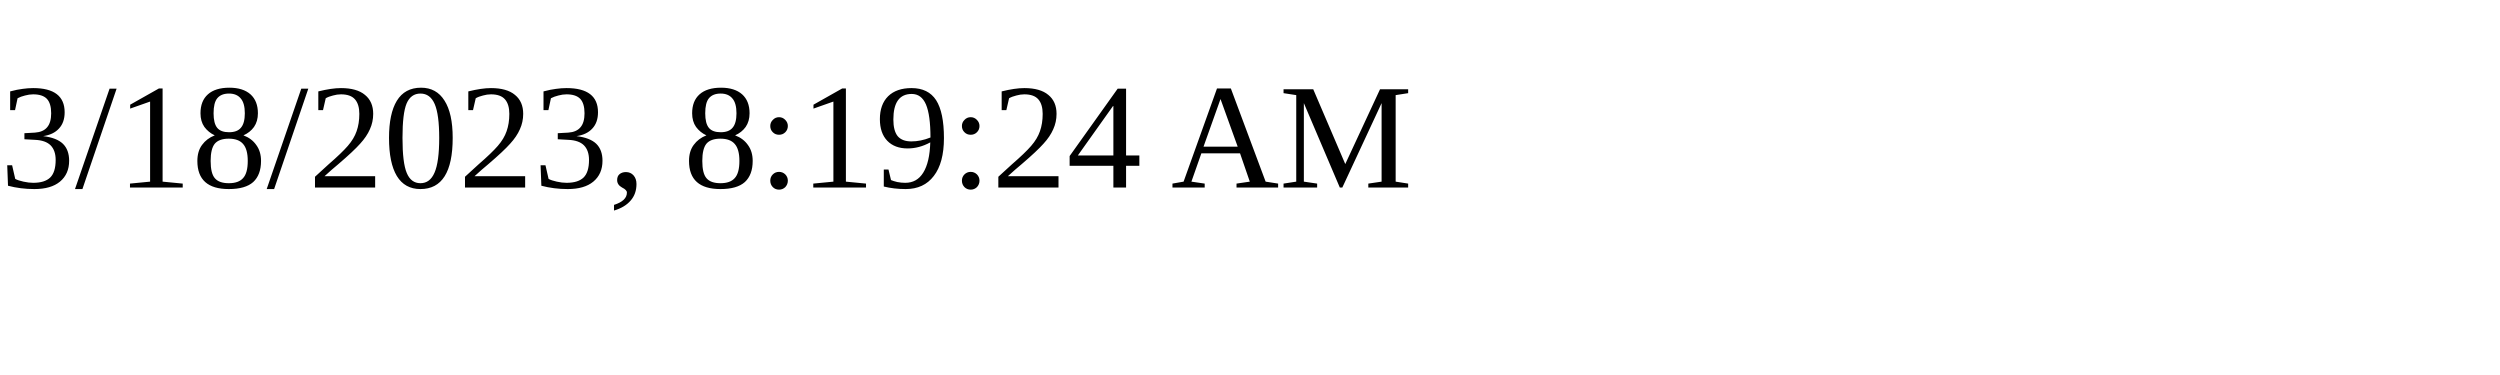
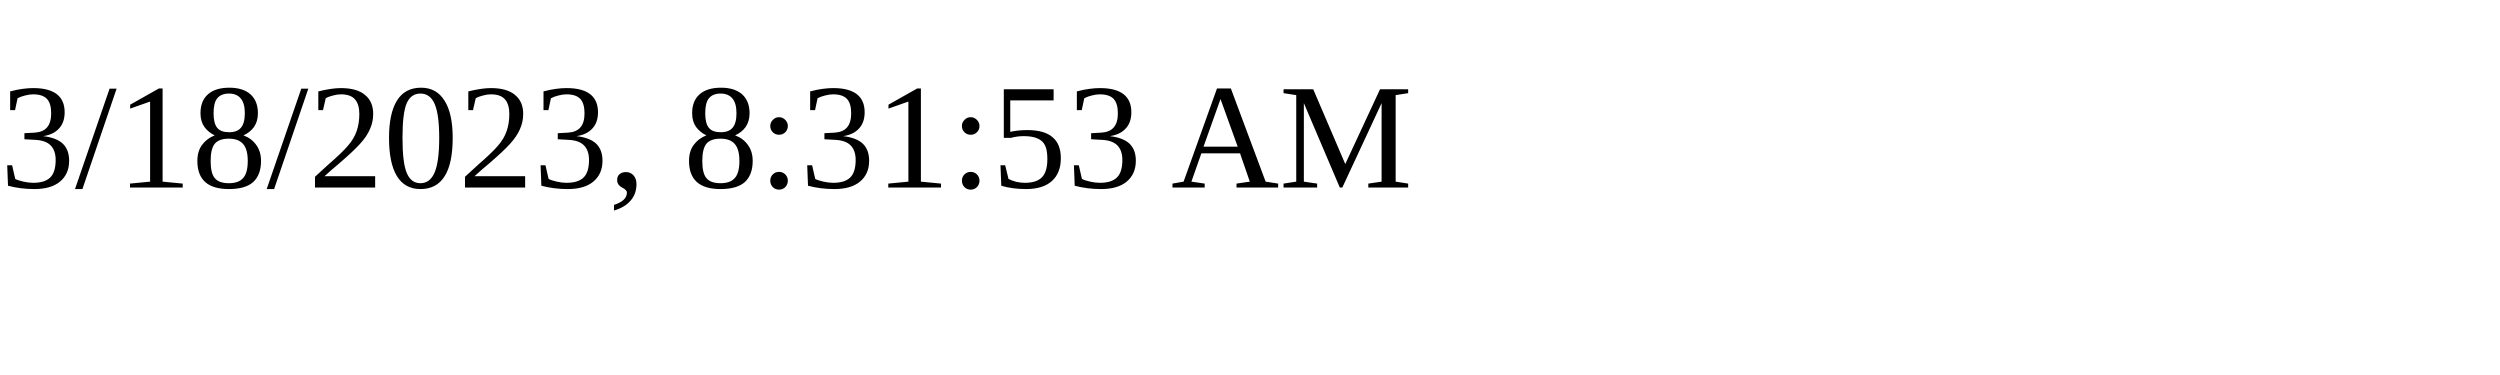
<svg xmlns="http://www.w3.org/2000/svg" height="30" width="200">
-   <text x="0" y="15">3/18/2023, 8:19:24 AM</text>
+   <text x="0" y="15">3/18/2023, 8:31:53 AM</text>
</svg>
